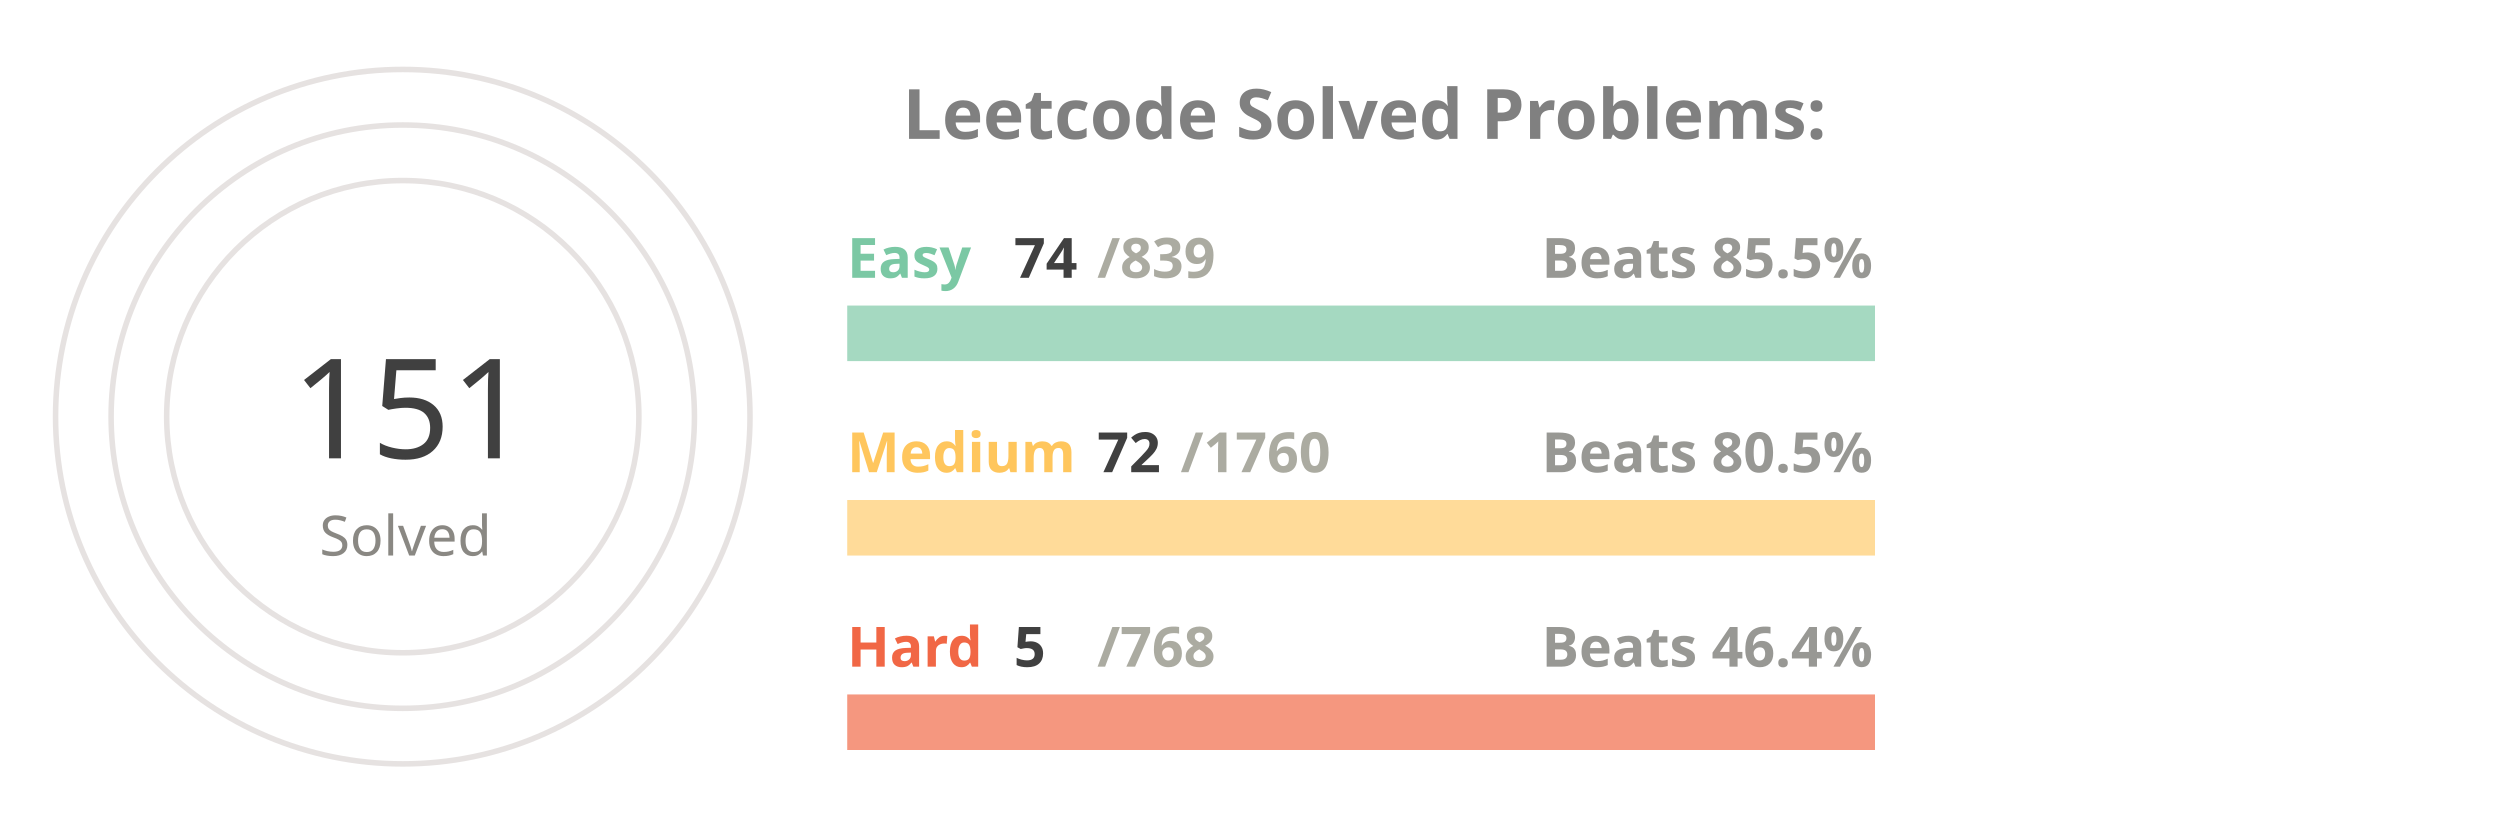
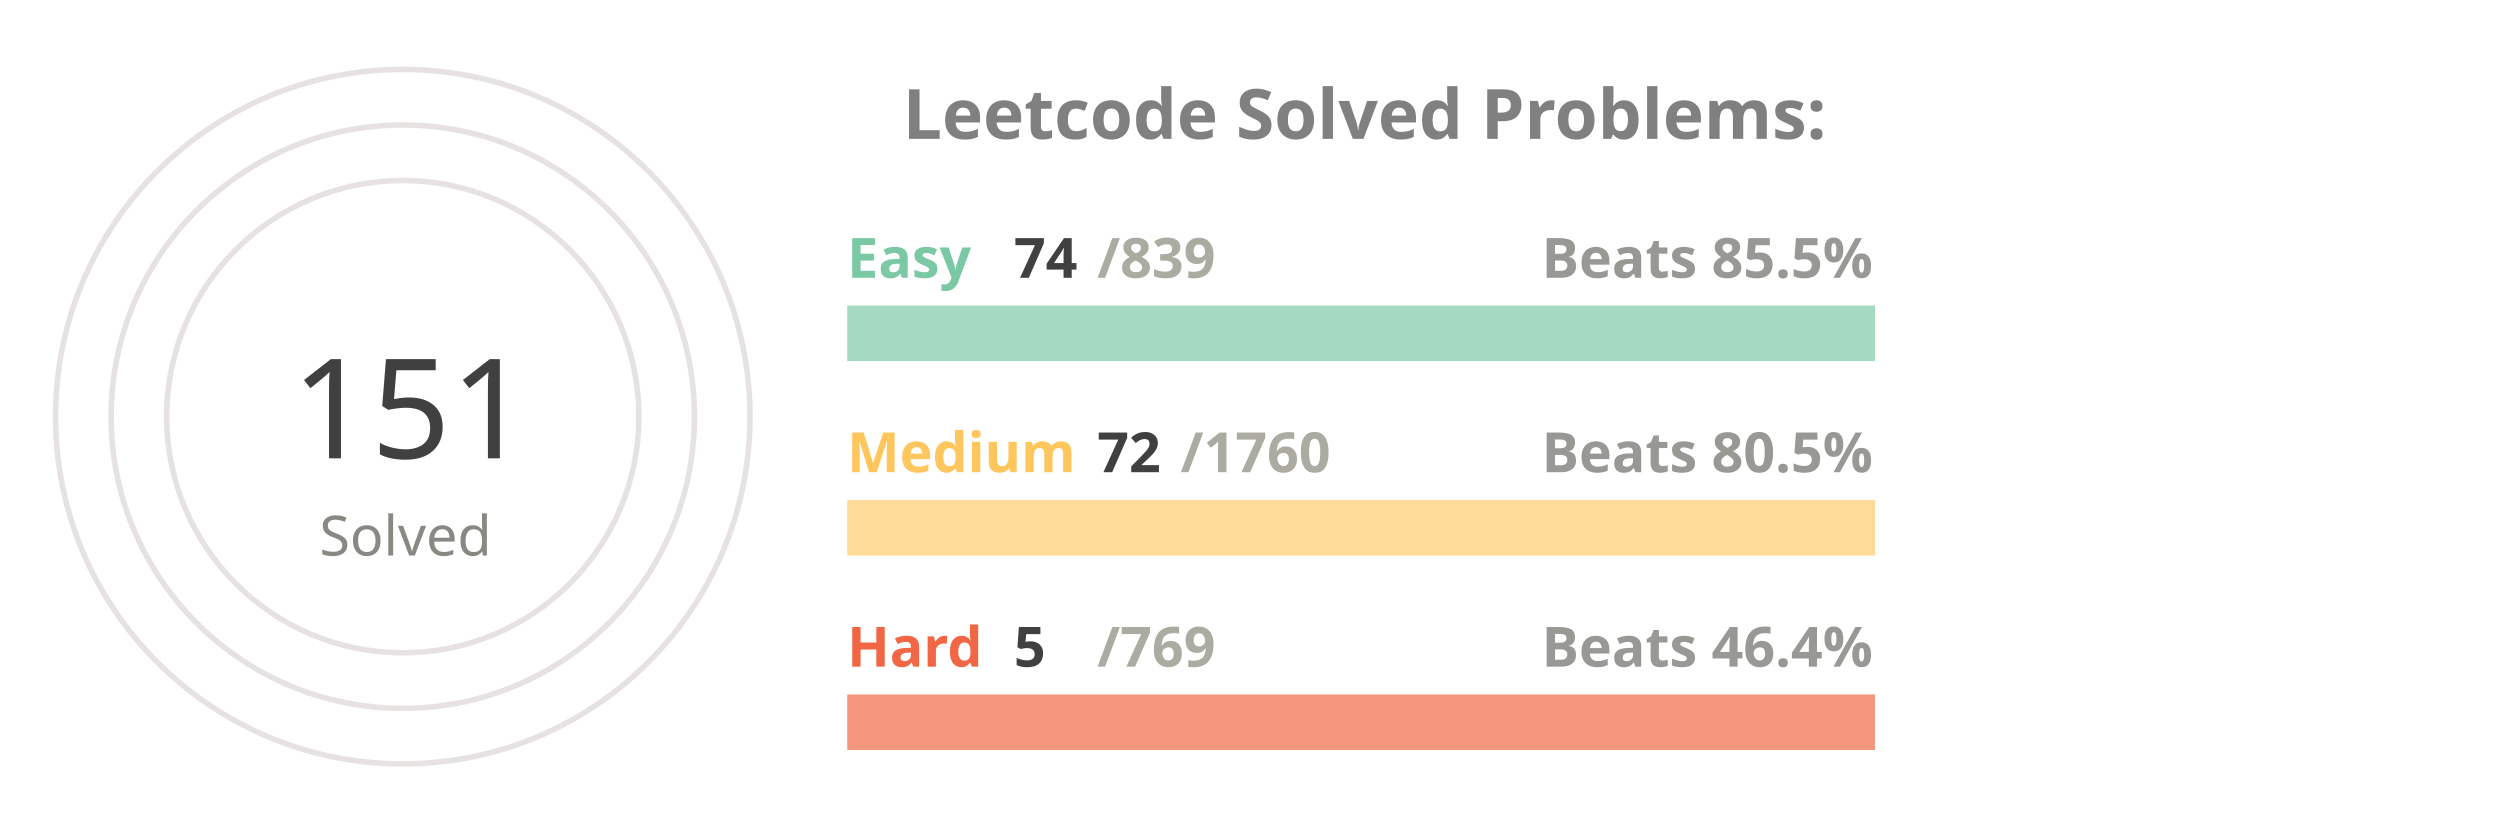
<svg xmlns="http://www.w3.org/2000/svg" viewBox="0 0 650 300" height="200px" width="600px">
  <style>
.label {
	font: bold 25px sans-serif;
	color: #404040;
	-webkit-text-stroke: 1px white;
  }
.name {
	font: bold 20px sans-serif;
	color: #404040;
  }

.line {
	stroke-dasharray: 1000;
	stroke-dashoffset: 1000;
	animation: dash 3.5s ease-in-out forwards;	
	animation-iteration-count: infinite;
	animation-direction: alternate-reverse;
}

.totalSum {
	font: 50px sans-serif;
}

.totalSumLabel {
	font: 20px sans-serif;
}

.path {
	stroke-dasharray: 1000;
	stroke-dashoffset: 1000;
	animation: dash 3.5s ease-in-out forwards;	
	animation-iteration-count: infinite;
	animation-direction: alternate-reverse;
}
  
@keyframes dash {
	to {
		stroke-dashoffset: 0;
	}
}

</style>
  <g stroke="#E6E2E1" fill="none" stroke-width="2">
    <circle cx="20" cy="150" r="125" />
    <circle cx="20" cy="150" r="105" />
    <circle cx="20" cy="150" r="85" />
  </g>
  <g fill="none" stroke-width="20">
    <line x1="180" y1="120" x2="550" y2="120" stroke="#a5d9c1" />
    <line x1="180" y1="190" x2="550" y2="190" stroke="#ffdb99" />
    <line x1="180" y1="260" x2="550" y2="260" stroke="#f5977f" />
  </g>
  <g fill="none" stroke-width="20" class="line">
    <line x1="180" y1="120" x2="212" y2="120" stroke="#7BC8A4" />
    <line x1="180" y1="190" x2="195" y2="190" stroke="#FFC65D" />
    <line x1="180" y1="260" x2="182" y2="260" stroke="#F16745" />
  </g>
  <g fill="none" stroke-width="20" stroke-linecap="round" class="path">
    <path d="M 20 25 A 125 125 45 0 1 78 39" stroke="#7BC8A4" />
    <path d="M 20 45 A 105 105 45 0 1 45 48" stroke="#FFC65D" />
    <path d="M 20 65 A 85 85 45 0 1 20 65" stroke="#F16745" />
  </g>
  <g class="name">
    <text x="180" y="100" fill="#7BC8A4">Easy</text>
    <text x="240" y="100" fill="#404040">74</text>
    <text x="270" y="100" fill="#ABABA1">/839</text>
    <text x="430" y="100" fill="#989894">Beats 85.5%</text>
    <text x="180" y="170" fill="#FFC65D">Medium</text>
    <text x="270" y="170" fill="#404040">72</text>
    <text x="300" y="170" fill="#ABABA1">/1760</text>
    <text x="430" y="170" fill="#989894">Beats 80.5%</text>
    <text x="180" y="240" fill="#F16745">Hard</text>
    <text x="240" y="240" fill="#404040">5</text>
-     <text x="270" y="240" fill="#ABABA1">/768</text>
+     <text x="270" y="240" fill="#ABABA1">/769</text>
    <text x="430" y="240" fill="#989894">Beats 46.4%</text>
  </g>
  <g>
    <text x="-20" y="165" fill="#404040" class="totalSum">151</text>
    <text x="-10" y="200" fill="#8A8883" class="totalSumLabel">Solved</text>
  </g>
  <g class="label">
    <text x="200" y="50" fill="gray">Leetcode Solved Problems:</text>
  </g>
</svg>
